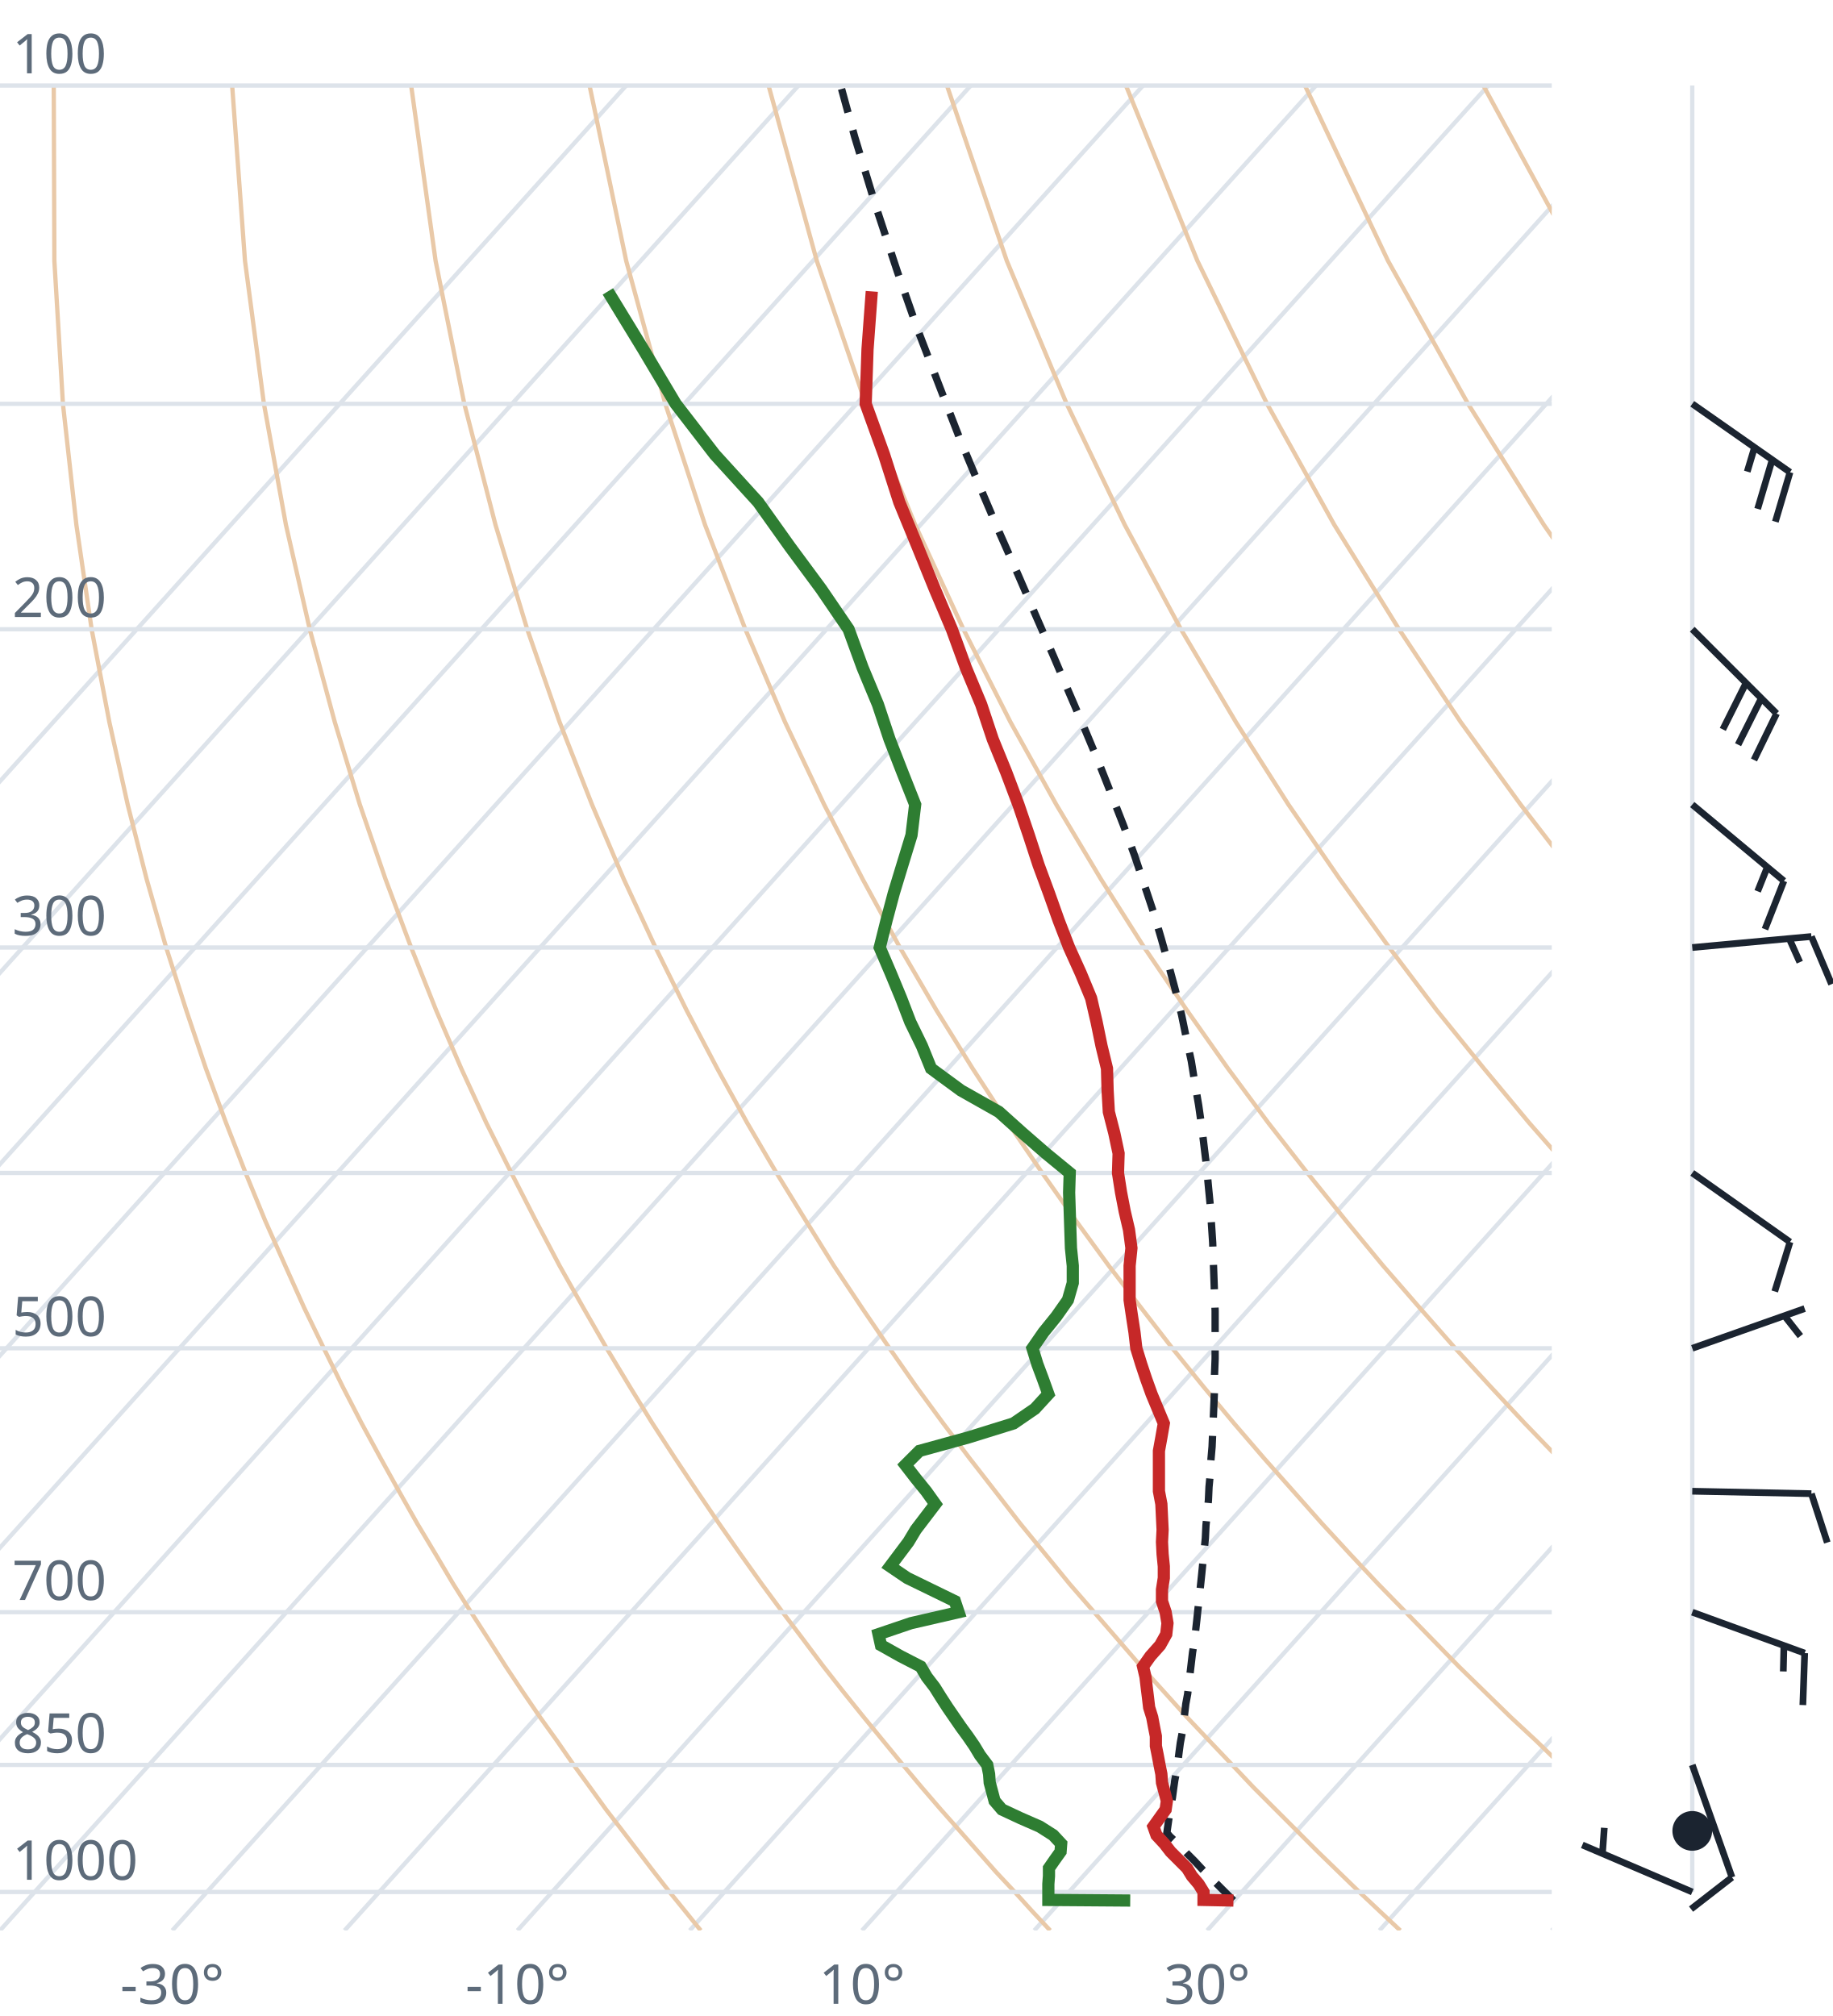
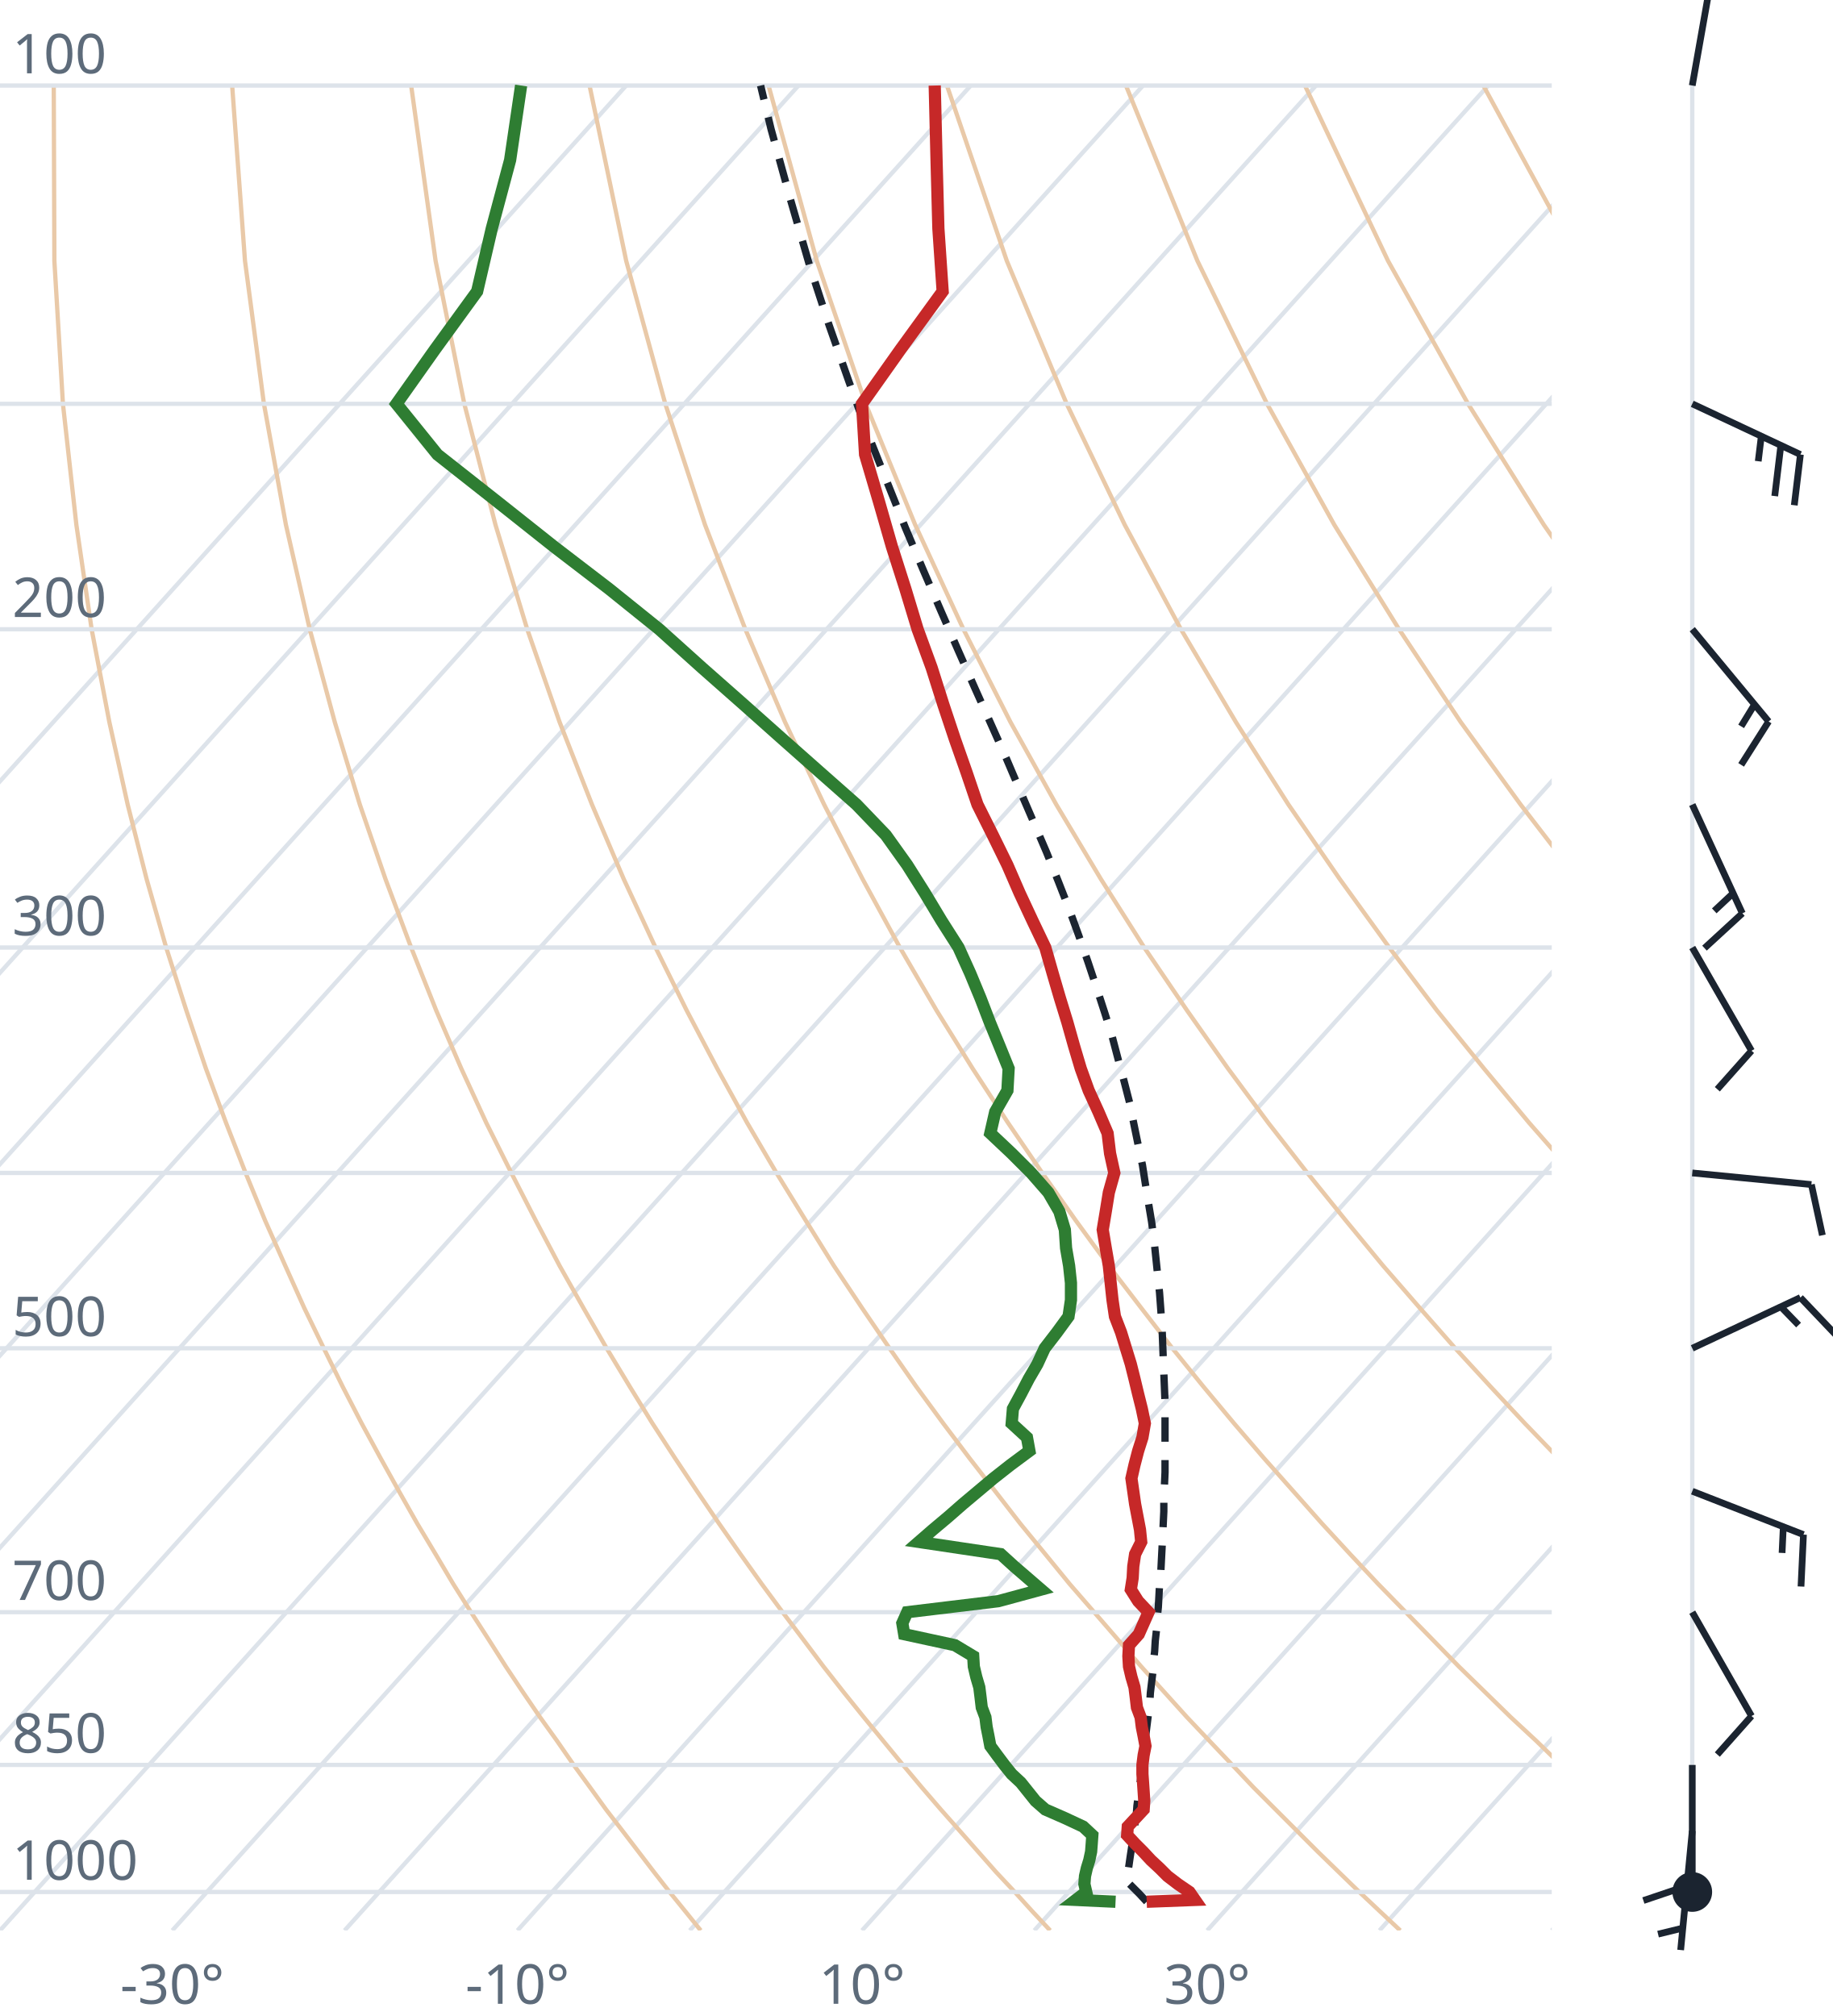
<svg xmlns="http://www.w3.org/2000/svg" viewBox="0 0 300 330" font-family="system-ui,sans-serif" font-size="9">
  <style>.g{stroke:#dde3ea;stroke-width:.7;fill:none}.ad{stroke:#e9c9a8;stroke-width:.7;fill:none}.t{stroke:#c62828;stroke-width:2;fill:none}.d{stroke:#2e7d32;stroke-width:2;fill:none}.pc{stroke:#1b2430;stroke-width:1.2;stroke-dasharray:4 3;fill:none}.barb{stroke:#1b2430;stroke-width:1.1;fill:#1b2430}text{fill:#5d6b7a}</style>
  <clipPath id="c">
    <rect x="0" y="0" width="254" height="316.0" />
  </clipPath>
  <g clip-path="url(#c)">
    <line class="g" x1="-169.3" y1="316.0" x2="102.5" y2="14.0" />
    <line class="g" x1="-141.1" y1="316.0" x2="130.7" y2="14.0" />
    <line class="g" x1="-112.9" y1="316.0" x2="158.9" y2="14.0" />
    <line class="g" x1="-84.7" y1="316.0" x2="187.1" y2="14.0" />
    <line class="g" x1="-56.4" y1="316.0" x2="215.4" y2="14.0" />
    <line class="g" x1="-28.2" y1="316.0" x2="243.6" y2="14.0" />
    <line class="g" x1="0.0" y1="316.0" x2="271.8" y2="14.0" />
    <line class="g" x1="28.2" y1="316.0" x2="300.0" y2="14.0" />
    <line class="g" x1="56.4" y1="316.0" x2="328.2" y2="14.0" />
    <line class="g" x1="84.7" y1="316.0" x2="356.5" y2="14.0" />
    <line class="g" x1="112.9" y1="316.0" x2="384.7" y2="14.0" />
    <line class="g" x1="141.1" y1="316.0" x2="412.9" y2="14.0" />
    <line class="g" x1="169.3" y1="316.0" x2="441.1" y2="14.0" />
    <line class="g" x1="197.6" y1="316.0" x2="469.4" y2="14.0" />
    <line class="g" x1="225.8" y1="316.0" x2="497.6" y2="14.0" />
    <line class="g" x1="254.0" y1="316.0" x2="525.8" y2="14.0" />
    <path class="ad" d="M114.7,316.0L112.2,312.9L109.6,309.7L107.1,306.5L104.5,303.1L101.9,299.7L99.2,296.2L96.6,292.6L93.9,288.9L91.2,285.0L88.4,281.1L85.6,277.0L82.8,272.8L80.0,268.4L77.1,263.9L74.2,259.3L71.3,254.4L68.3,249.4L65.3,244.1L62.3,238.7L59.2,233.0L56.1,227.0L53.0,220.7L49.8,214.1L46.7,207.2L43.4,199.8L40.2,192.0L37.0,183.8L33.7,174.9L30.5,165.4L27.2,155.1L24.0,143.9L20.9,131.7L17.9,118.2L15.0,103.0L12.5,85.9L10.3,66.1L8.9,42.7L8.8,14.0" />
    <path class="ad" d="M171.9,316.0L169.0,312.9L166.1,309.7L163.1,306.5L160.1,303.1L157.1,299.7L154.0,296.2L150.9,292.6L147.8,288.9L144.6,285.0L141.4,281.1L138.1,277.0L134.8,272.8L131.5,268.4L128.1,263.9L124.7,259.3L121.2,254.4L117.7,249.4L114.1,244.1L110.5,238.7L106.8,233.0L103.1,227.0L99.3,220.7L95.5,214.1L91.6,207.2L87.7,199.8L83.7,192.0L79.6,183.8L75.5,174.9L71.4,165.4L67.3,155.1L63.1,143.9L58.9,131.7L54.8,118.2L50.7,103.0L46.8,85.9L43.2,66.1L40.1,42.7L38.0,14.0" />
    <path class="ad" d="M229.2,316.0L225.9,312.9L222.5,309.7L219.2,306.5L215.7,303.1L212.3,299.7L208.8,296.2L205.2,292.6L201.7,288.9L198.0,285.0L194.3,281.1L190.6,277.0L186.8,272.8L183.0,268.4L179.1,263.9L175.1,259.3L171.1,254.4L167.0,249.4L162.9,244.1L158.7,238.7L154.4,233.0L150.0,227.0L145.6,220.7L141.1,214.1L136.5,207.2L131.9,199.8L127.1,192.0L122.3,183.8L117.4,174.9L112.4,165.4L107.3,155.1L102.1,143.9L96.9,131.7L91.6,118.2L86.3,103.0L81.1,85.9L76.0,66.1L71.3,42.7L67.3,14.0" />
    <path class="ad" d="M286.4,316.0L282.7,312.9L279.0,309.7L275.2,306.5L271.4,303.1L267.5,299.7L263.6,296.2L259.6,292.6L255.5,288.9L251.5,285.0L247.3,281.1L243.1,277.0L238.8,272.8L234.5,268.4L230.1,263.9L225.6,259.3L221.0,254.4L216.4,249.4L211.7,244.1L206.9,238.7L202.0,233.0L197.0,227.0L191.9,220.7L186.8,214.1L181.5,207.2L176.1,199.8L170.6,192.0L165.0,183.8L159.2,174.9L153.3,165.4L147.3,155.1L141.2,143.9L134.9,131.7L128.5,118.2L122.0,103.0L115.4,85.9L108.9,66.1L102.5,42.7L96.5,14.0" />
    <path class="ad" d="M343.6,316.0L339.5,312.9L335.4,309.7L331.2,306.5L327.0,303.1L322.7,299.7L318.3,296.2L313.9,292.6L309.4,288.9L304.9,285.0L300.3,281.1L295.6,277.0L290.8,272.8L286.0,268.4L281.0,263.9L276.0,259.3L270.9,254.4L265.7,249.4L260.5,244.1L255.1,238.7L249.6,233.0L244.0,227.0L238.2,220.7L232.4,214.1L226.4,207.2L220.3,199.8L214.0,192.0L207.6,183.8L201.0,174.9L194.3,165.4L187.3,155.1L180.2,143.9L172.9,131.7L165.4,118.2L157.7,103.0L149.8,85.9L141.7,66.1L133.7,42.7L125.8,14.0" />
    <path class="ad" d="M400.9,316.0L396.4,312.9L391.9,309.7L387.3,306.5L382.6,303.1L377.9,299.7L373.1,296.2L368.2,292.6L363.3,288.9L358.3,285.0L353.2,281.1L348.1,277.0L342.8,272.8L337.5,268.4L332.0,263.9L326.5,259.3L320.9,254.4L315.1,249.4L309.2,244.1L303.3,238.7L297.2,233.0L290.9,227.0L284.6,220.7L278.0,214.1L271.4,207.2L264.5,199.8L257.5,192.0L250.3,183.8L242.9,174.9L235.2,165.4L227.4,155.1L219.3,143.9L210.9,131.7L202.3,118.2L193.3,103.0L184.1,85.9L174.6,66.1L164.8,42.7L155.0,14.0" />
    <path class="ad" d="M458.1,316.0L453.2,312.9L448.3,309.7L443.3,306.5L438.2,303.1L433.1,299.7L427.9,296.2L422.6,292.6L417.2,288.9L411.7,285.0L406.2,281.1L400.5,277.0L394.8,272.8L389.0,268.4L383.0,263.9L376.9,259.3L370.8,254.4L364.5,249.4L358.0,244.1L351.5,238.7L344.8,233.0L337.9,227.0L330.9,220.7L323.7,214.1L316.3,207.2L308.7,199.8L300.9,192.0L292.9,183.8L284.7,174.9L276.2,165.4L267.4,155.1L258.3,143.9L248.9,131.7L239.1,118.2L229.0,103.0L218.4,85.9L207.4,66.1L196.0,42.7L184.3,14.0" />
    <path class="ad" d="M515.3,316.0L510.1,312.9L504.7,309.7L499.3,306.5L493.9,303.1L488.3,299.7L482.7,296.2L476.9,292.6L471.1,288.9L465.2,285.0L459.2,281.1L453.0,277.0L446.8,272.8L440.5,268.4L434.0,263.9L427.4,259.3L420.7,254.4L413.8,249.4L406.8,244.1L399.7,238.7L392.4,233.0L384.9,227.0L377.2,220.7L369.3,214.1L361.2,207.2L352.9,199.8L344.4,192.0L335.6,183.8L326.5,174.9L317.1,165.4L307.4,155.1L297.4,143.9L286.9,131.7L276.0,118.2L264.6,103.0L252.7,85.9L240.3,66.1L227.2,42.7L213.6,14.0" />
    <path class="ad" d="M572.6,316.0L566.9,312.9L561.2,309.7L555.4,306.5L549.5,303.1L543.5,299.7L537.4,296.2L531.3,292.6L525.0,288.9L518.6,285.0L512.1,281.1L505.5,277.0L498.8,272.8L491.9,268.4L485.0,263.9L477.9,259.3L470.6,254.4L463.2,249.4L455.6,244.1L447.9,238.7L439.9,233.0L431.8,227.0L423.5,220.7L415.0,214.1L406.2,207.2L397.2,199.8L387.9,192.0L378.3,183.8L368.4,174.9L358.1,165.4L347.5,155.1L336.4,143.9L324.9,131.7L312.9,118.2L300.3,103.0L287.1,85.9L273.1,66.1L258.4,42.7L242.8,14.0" />
    <path class="ad" d="M629.8,316.0L623.8,312.9L617.6,309.7L611.4,306.5L605.1,303.1L598.7,299.7L592.2,296.2L585.6,292.6L578.9,288.9L572.0,285.0L565.1,281.1L558.0,277.0L550.8,272.8L543.4,268.4L536.0,263.9L528.3,259.3L520.5,254.4L512.5,249.4L504.4,244.1L496.1,238.7L487.5,233.0L478.8,227.0L469.8,220.7L460.6,214.1L451.1,207.2L441.4,199.8L431.3,192.0L420.9,183.8L410.2,174.9L399.1,165.4L387.5,155.1L375.5,143.9L362.9,131.7L349.8,118.2L335.9,103.0L321.4,85.9L306.0,66.1L289.6,42.7L272.1,14.0" />
    <line class="g" x1="0" y1="309.7" x2="254" y2="309.7" />
    <line class="g" x1="0" y1="288.9" x2="254" y2="288.9" />
    <line class="g" x1="0" y1="263.9" x2="254" y2="263.9" />
    <line class="g" x1="0" y1="220.7" x2="254" y2="220.7" />
    <line class="g" x1="0" y1="192.0" x2="254" y2="192.0" />
    <line class="g" x1="0" y1="155.1" x2="254" y2="155.1" />
    <line class="g" x1="0" y1="103.0" x2="254" y2="103.0" />
    <line class="g" x1="0" y1="66.1" x2="254" y2="66.1" />
    <line class="g" x1="0" y1="14.0" x2="254" y2="14.0" />
-     <path class="pc" d="M201.9,311.1L200.7,309.9L199.4,308.6L198.1,307.3L196.8,306.0L195.5,304.6L194.2,303.3L192.9,301.9L191.5,300.6L191.0,300.0L191.2,298.6L191.4,297.2L191.6,295.7L191.9,294.3L192.1,292.8L192.3,291.4L192.6,289.9L192.8,288.4L193.0,286.8L193.2,285.3L193.5,283.7L193.7,282.2L193.9,280.6L194.1,278.9L194.4,277.3L194.6,275.6L194.8,273.9L195.0,272.2L195.2,270.5L195.5,268.7L195.7,267.0L195.9,265.2L196.1,263.3L196.3,261.5L196.5,259.6L196.7,257.7L196.9,255.7L197.1,253.8L197.3,251.8L197.4,249.7L197.6,247.7L197.8,245.6L197.9,243.4L198.1,241.3L198.2,239.1L198.4,236.8L198.5,234.5L198.6,232.2L198.7,229.8L198.8,227.4L198.8,225.0L198.9,222.4L198.9,219.9L198.9,217.3L198.9,214.6L198.8,211.9L198.7,209.1L198.6,206.3L198.5,203.4L198.3,200.4L198.1,197.3L197.8,194.2L197.5,191.0L197.1,187.7L196.7,184.4L196.2,180.9L195.6,177.4L195.0,173.7L194.2,170.0L193.4,166.1L192.4,162.1L191.3,158.0L190.1,153.7L188.8,149.3L187.3,144.8L185.7,140.0L183.9,135.1L181.9,130.0L179.8,124.7L177.5,119.2L175.0,113.4L172.4,107.3L169.6,100.9L166.7,94.2L163.6,87.2L160.4,79.7L157.1,71.8L153.8,63.3L150.3,54.2L146.9,44.5L143.4,33.9L139.9,22.4L137.6,14.0" />
-     <path class="t" d="M201.9,311.1L197.0,311.0L197.0,309.7L196.2,308.4L195.1,307.1L194.3,305.8L193.0,304.5L191.6,303.1L190.6,301.8L189.3,300.4L188.8,299.0L189.8,297.6L190.8,296.2L191.0,294.8L190.6,293.3L190.2,291.8L190.1,290.4L189.8,288.9L189.5,287.3L189.2,285.8L189.2,284.2L188.9,282.7L188.6,281.1L188.1,279.5L187.9,277.8L187.7,276.2L187.5,274.5L187.1,272.8L188.3,271.1L189.9,269.3L190.9,267.5L191.1,265.7L190.8,263.9L190.2,262.1L190.2,260.2L190.5,258.3L190.5,256.4L190.3,254.4L190.2,252.4L190.3,250.4L190.2,248.3L190.1,246.2L189.7,244.1L189.7,242.0L189.7,239.8L189.7,237.5L190.1,235.3L190.5,233.0L189.5,230.6L188.5,228.2L187.6,225.7L186.8,223.3L186.0,220.7L185.7,218.1L185.3,215.5L184.9,212.8L184.9,210.0L184.9,207.2L185.2,204.3L184.8,201.3L184.1,198.3L183.5,195.2L183.0,192.0L183.1,188.8L182.4,185.5L181.5,182.0L181.3,178.5L181.2,174.9L180.3,171.2L179.5,167.3L178.6,163.4L176.9,159.3L175.0,155.1L173.3,150.7L171.7,146.2L170.0,141.6L168.4,136.7L166.7,131.7L164.7,126.4L162.5,121.0L160.6,115.3L158.1,109.3L155.8,103.0L153.0,96.4L150.2,89.5L147.2,82.2L144.7,74.4L141.7,66.1L142.0,57.2L142.7,47.7" />
-     <path class="d" d="M185.0,311.1L171.6,311.0L171.6,309.7L171.6,308.4L171.7,307.1L171.7,305.8L172.6,304.5L173.6,303.1L173.7,301.8L172.4,300.4L170.2,299.0L167.0,297.6L164.0,296.2L162.8,294.8L162.4,293.3L162.0,291.8L161.9,290.4L161.6,288.9L160.4,287.3L159.5,285.8L158.4,284.2L157.3,282.7L156.2,281.1L155.1,279.5L154.0,277.8L153.0,276.2L151.7,274.5L150.7,272.8L147.4,271.1L144.2,269.3L143.8,267.5L149.1,265.7L156.9,263.9L156.3,262.1L152.4,260.2L148.5,258.3L145.7,256.4L147.2,254.4L148.7,252.4L149.9,250.4L151.5,248.3L153.1,246.2L151.6,244.1L149.9,242.0L148.2,239.8L150.5,237.5L158.5,235.3L165.9,233.0L169.4,230.6L171.6,228.2L170.7,225.7L169.8,223.3L169.0,220.7L170.8,218.1L172.9,215.5L174.8,212.8L175.6,210.0L175.6,207.2L175.3,204.3L175.2,201.3L175.1,198.3L175.0,195.2L175.1,192.0L171.2,188.8L167.4,185.5L163.5,182.0L157.3,178.5L152.4,174.9L150.9,171.2L149.0,167.3L147.5,163.4L145.8,159.3L144.0,155.1L145.1,150.7L146.3,146.2L147.7,141.6L149.2,136.7L149.8,131.7L147.7,126.4L145.6,121.0L143.7,115.3L141.2,109.3L138.9,103.0L134.4,96.4L129.3,89.5L124.1,82.2L117.0,74.4L110.6,66.1L105.3,57.2L99.5,47.7" />
+     <path class="pc" d="M187.7,311.3L186.5,310.0L185.2,308.7L184.4,307.9L184.6,306.6L184.8,305.3L185.0,303.9L185.2,302.6L185.4,301.2L185.6,299.8L185.8,298.4L186.0,297.0L186.1,295.6L186.3,294.1L186.5,292.7L186.7,291.2L186.9,289.7L187.1,288.2L187.3,286.7L187.4,285.1L187.6,283.6L187.8,282.0L188.0,280.4L188.2,278.8L188.3,277.1L188.5,275.4L188.7,273.8L188.8,272.0L189.0,270.3L189.1,268.6L189.3,266.8L189.4,265.0L189.6,263.1L189.7,261.3L189.8,259.4L190.0,257.5L190.1,255.5L190.2,253.6L190.3,251.5L190.4,249.5L190.5,247.4L190.5,245.3L190.6,243.2L190.7,241.0L190.7,238.8L190.7,236.6L190.7,234.3L190.7,231.9L190.7,229.6L190.6,227.1L190.5,224.7L190.4,222.2L190.3,219.6L190.2,217.0L190.0,214.3L189.8,211.6L189.5,208.8L189.2,205.9L188.9,203.0L188.5,200.0L188.0,197.0L187.5,193.9L187.0,190.7L186.3,187.4L185.6,184.0L184.9,180.5L184.0,177.0L183.0,173.3L182.0,169.5L180.8,165.7L179.5,161.7L178.1,157.5L176.6,153.2L175.0,148.8L173.2,144.2L171.3,139.5L169.2,134.6L167.0,129.5L164.7,124.1L162.2,118.5L159.6,112.7L156.9,106.6L154.1,100.2L151.2,93.5L148.2,86.4L145.2,78.9L142.0,70.9L138.9,62.3L135.7,53.2L132.5,43.4L129.4,32.7L126.2,21.1L124.5,14.0" />
+     <path class="t" d="M187.7,311.3L195.6,311.0L194.7,309.7L192.8,308.4L191.1,307.1L189.8,305.8L188.4,304.5L187.1,303.1L185.8,301.8L184.5,300.4L184.6,299.0L185.9,297.6L187.2,296.2L187.3,294.8L187.2,293.3L187.1,291.8L187.0,290.4L187.0,288.9L187.2,287.3L187.5,285.8L187.2,284.2L186.9,282.7L186.7,281.1L186.1,279.5L185.9,277.8L185.7,276.2L185.2,274.5L184.8,272.8L184.7,271.1L184.8,269.3L186.4,267.5L187.2,265.7L188.0,263.9L186.3,262.1L185.1,260.2L185.4,258.3L185.5,256.4L185.8,254.4L186.8,252.4L186.6,250.4L186.2,248.3L185.8,246.2L185.5,244.1L185.2,242.0L185.7,239.8L186.3,237.5L187.0,235.3L187.4,233.0L186.9,230.6L186.3,228.2L185.7,225.7L185.1,223.3L184.3,220.7L183.5,218.1L182.5,215.5L182.1,212.8L181.8,210.0L181.5,207.2L181.0,204.3L180.5,201.3L181.0,198.3L181.5,195.2L182.4,192.0L181.7,188.8L181.3,185.5L179.8,182.0L178.2,178.5L176.9,174.9L175.8,171.2L174.7,167.3L173.5,163.4L172.3,159.3L171.1,155.1L169.0,150.7L166.9,146.2L164.9,141.6L162.5,136.7L160.0,131.7L158.2,126.4L156.3,121.0L154.4,115.3L152.5,109.3L150.2,103.0L148.2,96.4L146.0,89.5L143.9,82.2L141.6,74.4L141.1,66.1L147.4,57.2L154.3,47.7L153.6,37.4L153.3,26.2L153.0,14.0" />
+     <path class="d" d="M182.6,311.3L176.1,311.0L177.8,309.7L177.5,308.4L177.6,307.1L177.9,305.8L178.3,304.5L178.6,303.1L178.7,301.8L178.8,300.4L177.3,299.0L174.3,297.6L171.1,296.2L169.5,294.8L168.3,293.3L167.1,291.8L165.6,290.4L164.4,288.9L163.2,287.3L162.1,285.8L161.8,284.2L161.5,282.7L161.3,281.1L160.7,279.5L160.5,277.8L160.3,276.2L159.8,274.5L159.4,272.8L159.3,271.1L156.3,269.3L148.0,267.5L147.7,265.7L148.5,263.9L163.4,262.1L170.4,260.2L168.2,258.3L166.0,256.4L163.8,254.4L150.4,252.4L152.7,250.4L155.2,248.3L157.6,246.2L160.1,244.1L162.6,242.0L165.4,239.8L168.5,237.5L168.1,235.3L165.6,233.0L165.8,230.6L167.1,228.2L168.4,225.7L169.8,223.3L171.0,220.7L173.0,218.1L174.9,215.5L175.3,212.8L175.3,210.0L175.0,207.2L174.5,204.3L174.3,201.3L173.4,198.3L171.6,195.2L168.8,192.0L165.6,188.8L162.1,185.5L162.9,182.0L164.9,178.5L165.1,174.9L163.6,171.2L162.0,167.3L160.5,163.4L158.8,159.3L156.9,155.1L154.1,150.7L151.4,146.2L148.5,141.6L145.0,136.7L140.2,131.7L134.2,126.4L128.1,121.0L121.7,115.3L114.9,109.3L107.9,103.0L99.7,96.4L90.7,89.5L81.5,82.2L71.6,74.4L64.9,66.1L71.2,57.2L78.1,47.7L80.5,37.4L83.5,26.2L85.3,14.0" />
  </g>
  <text x="2" y="307.7">1000</text>
  <text x="2" y="286.9">850</text>
  <text x="2" y="261.9">700</text>
  <text x="2" y="218.7">500</text>
  <text x="2" y="153.1">300</text>
  <text x="2" y="101.0">200</text>
  <text x="2" y="12.0">100</text>
  <text x="28.2" y="328" text-anchor="middle">-30°</text>
  <text x="84.7" y="328" text-anchor="middle">-10°</text>
  <text x="141.1" y="328" text-anchor="middle">10°</text>
  <text x="197.6" y="328" text-anchor="middle">30°</text>
  <line class="g" x1="277.0" y1="309.7" x2="277.0" y2="14.0" />
-   <path class="barb" d="M277.0,309.7L259.0,302.0M262.3,303.4L262.6,299.2" />
-   <circle class="barb" cx="277.0" cy="299.7" r="2.7" fill="none" />
-   <path class="barb" d="M277.0,288.9L283.5,307.3M283.5,307.3L276.8,312.5" />
-   <path class="barb" d="M277.0,263.9L295.4,270.6M295.4,270.6L295.1,279.1M292.0,269.4L291.9,273.6" />
-   <path class="barb" d="M277.0,244.1L296.5,244.5M296.5,244.5L299.1,252.5" />
-   <path class="barb" d="M277.0,220.7L295.4,214.2M292.1,215.4L294.7,218.7" />
-   <path class="barb" d="M277.0,192.0L293.0,203.3M293.0,203.3L290.5,211.4" />
-   <path class="barb" d="M277.0,155.1L296.5,153.3M296.5,153.3L299.8,161.1M292.9,153.7L294.6,157.5" />
-   <path class="barb" d="M277.0,131.7L292.0,144.2M292.0,144.2L288.9,152.1M289.3,141.9L287.7,145.9" />
-   <path class="barb" d="M277.0,103.0L290.8,116.8M290.8,116.8L287.1,124.4M288.3,114.3L284.5,121.9M285.8,111.8L282.0,119.4" />
-   <path class="barb" d="M277.0,66.1L293.0,77.3M293.0,77.3L290.6,85.4M290.1,75.2L287.7,83.3M287.2,73.2L286.0,77.2" />
+   <circle class="barb" cx="277.0" cy="309.7" r="2.7" fill="none" />
+   <path class="barb" d="M277.0,299.7L275.1,319.2M275.5,315.6L271.4,316.6" />
+   <path class="barb" d="M277.0,288.9L277.0,308.4M277.0,308.4L269.0,311.1" />
+   <path class="barb" d="M277.0,263.9L286.7,280.9M286.7,280.9L281.1,287.2" />
+   <path class="barb" d="M277.0,244.1L295.2,251.2M295.2,251.2L294.8,259.7M291.9,249.9L291.7,254.2" />
+   <path class="barb" d="M277.0,220.7L294.7,212.4M294.7,212.4L300.5,218.5M291.5,213.9L294.4,216.9" />
+   <path class="barb" d="M277.0,192.0L296.5,193.9M296.5,193.9L298.3,202.2" />
+   <path class="barb" d="M277.0,155.1L286.7,172.0M286.7,172.0L281.1,178.3" />
+   <path class="barb" d="M277.0,131.7L285.2,149.5M285.2,149.5L279.0,155.2M283.7,146.2L280.6,149.1" />
+   <path class="barb" d="M277.0,103.0L289.5,118.1M289.5,118.1L285.0,125.2M287.2,115.3L285.0,118.9" />
+   <path class="barb" d="M277.0,66.1L294.7,74.4M294.7,74.4L293.7,82.7M291.5,72.9L290.5,81.2M288.3,71.4L287.8,75.5" />
+   <path class="barb" d="M277.0,14.0L280.4,-5.2M280.4,-5.2L288.8,-6.5" />
</svg>
